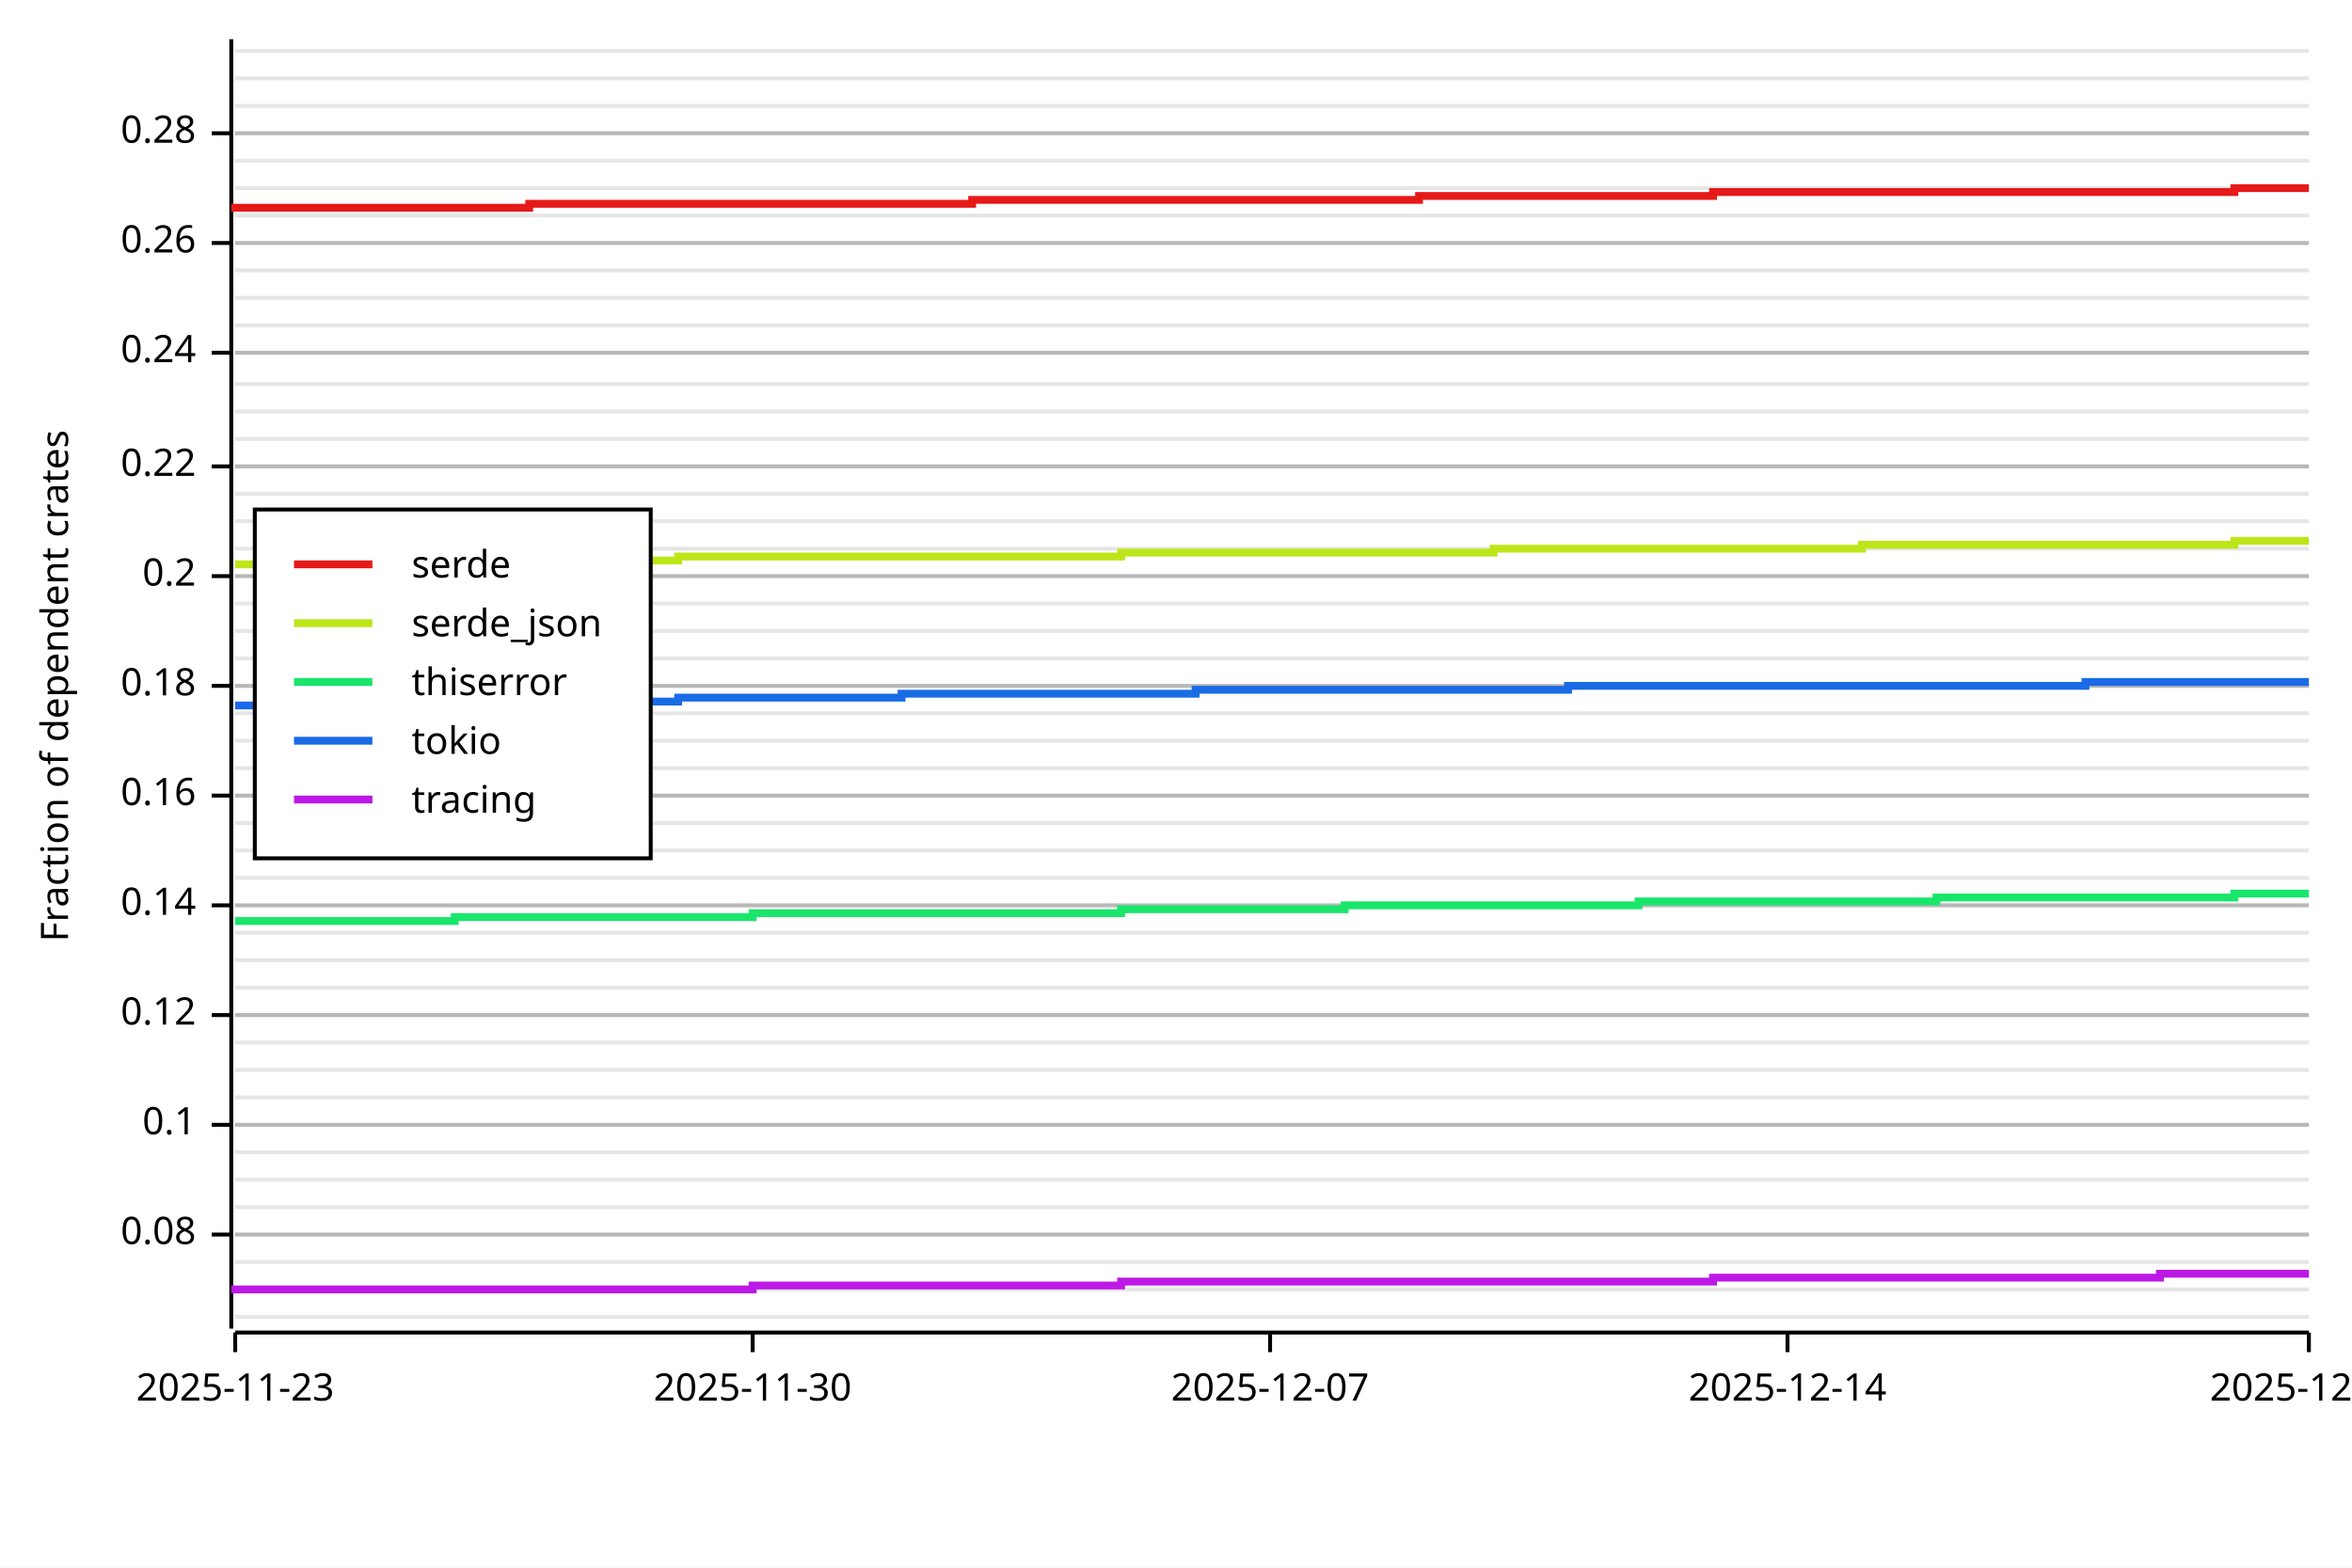
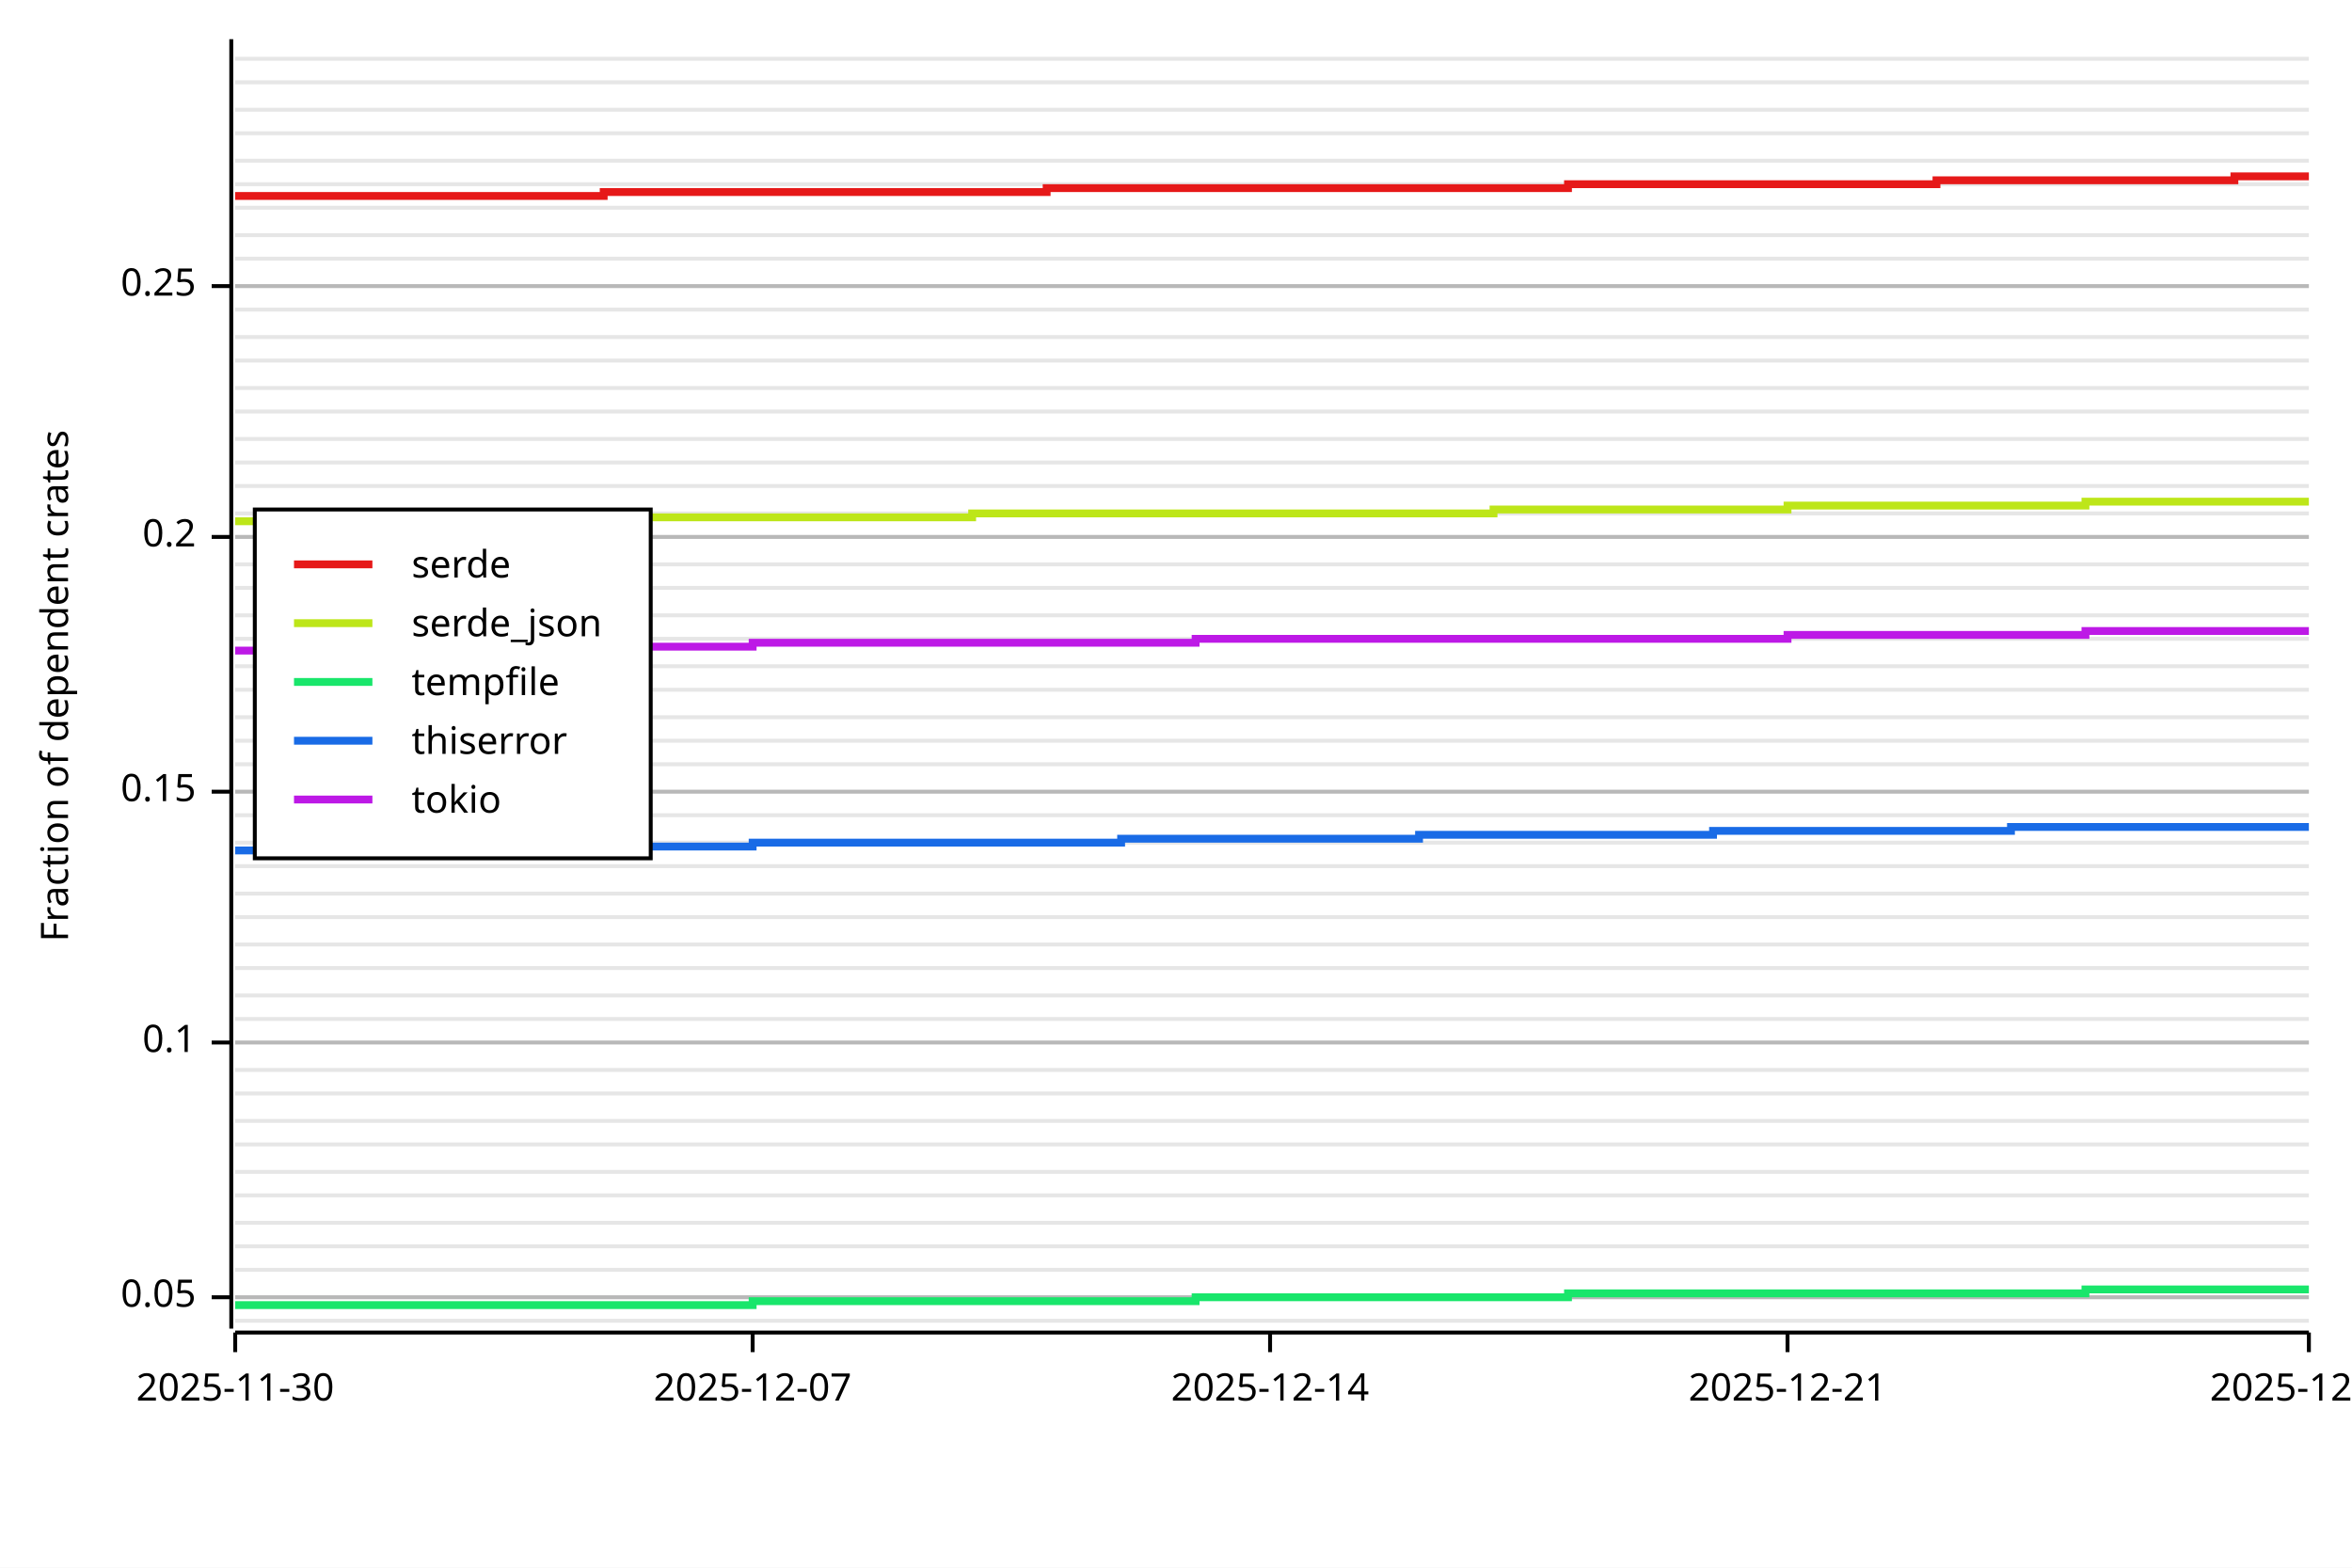
<svg xmlns="http://www.w3.org/2000/svg" width="600" height="400" viewBox="0 0 600 400">
  <rect x="0" y="0" width="600" height="400" opacity="1" fill="#FFFFFF" stroke="none" />
-   <line opacity="0.1" stroke="#000000" stroke-width="1" x1="60" y1="336" x2="589" y2="336" />
-   <line opacity="0.1" stroke="#000000" stroke-width="1" x1="60" y1="329" x2="589" y2="329" />
-   <line opacity="0.1" stroke="#000000" stroke-width="1" x1="60" y1="322" x2="589" y2="322" />
-   <line opacity="0.1" stroke="#000000" stroke-width="1" x1="60" y1="315" x2="589" y2="315" />
-   <line opacity="0.1" stroke="#000000" stroke-width="1" x1="60" y1="308" x2="589" y2="308" />
-   <line opacity="0.1" stroke="#000000" stroke-width="1" x1="60" y1="301" x2="589" y2="301" />
-   <line opacity="0.1" stroke="#000000" stroke-width="1" x1="60" y1="294" x2="589" y2="294" />
-   <line opacity="0.1" stroke="#000000" stroke-width="1" x1="60" y1="287" x2="589" y2="287" />
-   <line opacity="0.1" stroke="#000000" stroke-width="1" x1="60" y1="280" x2="589" y2="280" />
+   <line opacity="0.1" stroke="#000000" stroke-width="1" x1="60" y1="337" x2="589" y2="337" />
+   <line opacity="0.1" stroke="#000000" stroke-width="1" x1="60" y1="331" x2="589" y2="331" />
+   <line opacity="0.1" stroke="#000000" stroke-width="1" x1="60" y1="324" x2="589" y2="324" />
+   <line opacity="0.1" stroke="#000000" stroke-width="1" x1="60" y1="318" x2="589" y2="318" />
+   <line opacity="0.1" stroke="#000000" stroke-width="1" x1="60" y1="312" x2="589" y2="312" />
+   <line opacity="0.1" stroke="#000000" stroke-width="1" x1="60" y1="305" x2="589" y2="305" />
+   <line opacity="0.1" stroke="#000000" stroke-width="1" x1="60" y1="299" x2="589" y2="299" />
+   <line opacity="0.1" stroke="#000000" stroke-width="1" x1="60" y1="292" x2="589" y2="292" />
+   <line opacity="0.1" stroke="#000000" stroke-width="1" x1="60" y1="286" x2="589" y2="286" />
+   <line opacity="0.1" stroke="#000000" stroke-width="1" x1="60" y1="279" x2="589" y2="279" />
  <line opacity="0.1" stroke="#000000" stroke-width="1" x1="60" y1="273" x2="589" y2="273" />
  <line opacity="0.1" stroke="#000000" stroke-width="1" x1="60" y1="266" x2="589" y2="266" />
-   <line opacity="0.1" stroke="#000000" stroke-width="1" x1="60" y1="259" x2="589" y2="259" />
-   <line opacity="0.1" stroke="#000000" stroke-width="1" x1="60" y1="252" x2="589" y2="252" />
-   <line opacity="0.1" stroke="#000000" stroke-width="1" x1="60" y1="245" x2="589" y2="245" />
-   <line opacity="0.1" stroke="#000000" stroke-width="1" x1="60" y1="238" x2="589" y2="238" />
-   <line opacity="0.1" stroke="#000000" stroke-width="1" x1="60" y1="231" x2="589" y2="231" />
-   <line opacity="0.1" stroke="#000000" stroke-width="1" x1="60" y1="224" x2="589" y2="224" />
-   <line opacity="0.1" stroke="#000000" stroke-width="1" x1="60" y1="217" x2="589" y2="217" />
-   <line opacity="0.1" stroke="#000000" stroke-width="1" x1="60" y1="210" x2="589" y2="210" />
-   <line opacity="0.1" stroke="#000000" stroke-width="1" x1="60" y1="203" x2="589" y2="203" />
-   <line opacity="0.1" stroke="#000000" stroke-width="1" x1="60" y1="196" x2="589" y2="196" />
+   <line opacity="0.1" stroke="#000000" stroke-width="1" x1="60" y1="260" x2="589" y2="260" />
+   <line opacity="0.1" stroke="#000000" stroke-width="1" x1="60" y1="254" x2="589" y2="254" />
+   <line opacity="0.1" stroke="#000000" stroke-width="1" x1="60" y1="247" x2="589" y2="247" />
+   <line opacity="0.1" stroke="#000000" stroke-width="1" x1="60" y1="241" x2="589" y2="241" />
+   <line opacity="0.1" stroke="#000000" stroke-width="1" x1="60" y1="234" x2="589" y2="234" />
+   <line opacity="0.1" stroke="#000000" stroke-width="1" x1="60" y1="228" x2="589" y2="228" />
+   <line opacity="0.1" stroke="#000000" stroke-width="1" x1="60" y1="221" x2="589" y2="221" />
+   <line opacity="0.1" stroke="#000000" stroke-width="1" x1="60" y1="215" x2="589" y2="215" />
+   <line opacity="0.1" stroke="#000000" stroke-width="1" x1="60" y1="208" x2="589" y2="208" />
+   <line opacity="0.1" stroke="#000000" stroke-width="1" x1="60" y1="202" x2="589" y2="202" />
+   <line opacity="0.1" stroke="#000000" stroke-width="1" x1="60" y1="195" x2="589" y2="195" />
  <line opacity="0.1" stroke="#000000" stroke-width="1" x1="60" y1="189" x2="589" y2="189" />
-   <line opacity="0.1" stroke="#000000" stroke-width="1" x1="60" y1="182" x2="589" y2="182" />
-   <line opacity="0.1" stroke="#000000" stroke-width="1" x1="60" y1="175" x2="589" y2="175" />
-   <line opacity="0.1" stroke="#000000" stroke-width="1" x1="60" y1="168" x2="589" y2="168" />
-   <line opacity="0.1" stroke="#000000" stroke-width="1" x1="60" y1="161" x2="589" y2="161" />
-   <line opacity="0.1" stroke="#000000" stroke-width="1" x1="60" y1="154" x2="589" y2="154" />
-   <line opacity="0.1" stroke="#000000" stroke-width="1" x1="60" y1="147" x2="589" y2="147" />
-   <line opacity="0.1" stroke="#000000" stroke-width="1" x1="60" y1="140" x2="589" y2="140" />
-   <line opacity="0.1" stroke="#000000" stroke-width="1" x1="60" y1="133" x2="589" y2="133" />
-   <line opacity="0.1" stroke="#000000" stroke-width="1" x1="60" y1="126" x2="589" y2="126" />
-   <line opacity="0.1" stroke="#000000" stroke-width="1" x1="60" y1="119" x2="589" y2="119" />
+   <line opacity="0.1" stroke="#000000" stroke-width="1" x1="60" y1="183" x2="589" y2="183" />
+   <line opacity="0.1" stroke="#000000" stroke-width="1" x1="60" y1="176" x2="589" y2="176" />
+   <line opacity="0.1" stroke="#000000" stroke-width="1" x1="60" y1="170" x2="589" y2="170" />
+   <line opacity="0.1" stroke="#000000" stroke-width="1" x1="60" y1="163" x2="589" y2="163" />
+   <line opacity="0.1" stroke="#000000" stroke-width="1" x1="60" y1="157" x2="589" y2="157" />
+   <line opacity="0.1" stroke="#000000" stroke-width="1" x1="60" y1="150" x2="589" y2="150" />
+   <line opacity="0.1" stroke="#000000" stroke-width="1" x1="60" y1="144" x2="589" y2="144" />
+   <line opacity="0.1" stroke="#000000" stroke-width="1" x1="60" y1="137" x2="589" y2="137" />
+   <line opacity="0.1" stroke="#000000" stroke-width="1" x1="60" y1="131" x2="589" y2="131" />
+   <line opacity="0.1" stroke="#000000" stroke-width="1" x1="60" y1="124" x2="589" y2="124" />
+   <line opacity="0.1" stroke="#000000" stroke-width="1" x1="60" y1="118" x2="589" y2="118" />
  <line opacity="0.1" stroke="#000000" stroke-width="1" x1="60" y1="112" x2="589" y2="112" />
  <line opacity="0.1" stroke="#000000" stroke-width="1" x1="60" y1="105" x2="589" y2="105" />
-   <line opacity="0.1" stroke="#000000" stroke-width="1" x1="60" y1="98" x2="589" y2="98" />
-   <line opacity="0.1" stroke="#000000" stroke-width="1" x1="60" y1="90" x2="589" y2="90" />
-   <line opacity="0.1" stroke="#000000" stroke-width="1" x1="60" y1="83" x2="589" y2="83" />
-   <line opacity="0.1" stroke="#000000" stroke-width="1" x1="60" y1="76" x2="589" y2="76" />
-   <line opacity="0.1" stroke="#000000" stroke-width="1" x1="60" y1="69" x2="589" y2="69" />
-   <line opacity="0.1" stroke="#000000" stroke-width="1" x1="60" y1="62" x2="589" y2="62" />
-   <line opacity="0.1" stroke="#000000" stroke-width="1" x1="60" y1="55" x2="589" y2="55" />
-   <line opacity="0.1" stroke="#000000" stroke-width="1" x1="60" y1="48" x2="589" y2="48" />
+   <line opacity="0.1" stroke="#000000" stroke-width="1" x1="60" y1="99" x2="589" y2="99" />
+   <line opacity="0.1" stroke="#000000" stroke-width="1" x1="60" y1="92" x2="589" y2="92" />
+   <line opacity="0.1" stroke="#000000" stroke-width="1" x1="60" y1="86" x2="589" y2="86" />
+   <line opacity="0.1" stroke="#000000" stroke-width="1" x1="60" y1="79" x2="589" y2="79" />
+   <line opacity="0.1" stroke="#000000" stroke-width="1" x1="60" y1="73" x2="589" y2="73" />
+   <line opacity="0.1" stroke="#000000" stroke-width="1" x1="60" y1="66" x2="589" y2="66" />
+   <line opacity="0.1" stroke="#000000" stroke-width="1" x1="60" y1="60" x2="589" y2="60" />
+   <line opacity="0.1" stroke="#000000" stroke-width="1" x1="60" y1="53" x2="589" y2="53" />
+   <line opacity="0.1" stroke="#000000" stroke-width="1" x1="60" y1="47" x2="589" y2="47" />
  <line opacity="0.1" stroke="#000000" stroke-width="1" x1="60" y1="41" x2="589" y2="41" />
  <line opacity="0.1" stroke="#000000" stroke-width="1" x1="60" y1="34" x2="589" y2="34" />
-   <line opacity="0.1" stroke="#000000" stroke-width="1" x1="60" y1="27" x2="589" y2="27" />
-   <line opacity="0.1" stroke="#000000" stroke-width="1" x1="60" y1="20" x2="589" y2="20" />
-   <line opacity="0.1" stroke="#000000" stroke-width="1" x1="60" y1="13" x2="589" y2="13" />
+   <line opacity="0.1" stroke="#000000" stroke-width="1" x1="60" y1="28" x2="589" y2="28" />
+   <line opacity="0.1" stroke="#000000" stroke-width="1" x1="60" y1="21" x2="589" y2="21" />
+   <line opacity="0.1" stroke="#000000" stroke-width="1" x1="60" y1="15" x2="589" y2="15" />
  <text x="10" y="175" dy="0.76em" text-anchor="middle" font-family="sans-serif" font-size="9.677" opacity="1" fill="#000000" transform="rotate(270, 10, 175)">
Fraction of dependent crates
</text>
-   <line opacity="0.2" stroke="#000000" stroke-width="1" x1="60" y1="315" x2="589" y2="315" />
-   <line opacity="0.2" stroke="#000000" stroke-width="1" x1="60" y1="287" x2="589" y2="287" />
-   <line opacity="0.2" stroke="#000000" stroke-width="1" x1="60" y1="259" x2="589" y2="259" />
-   <line opacity="0.2" stroke="#000000" stroke-width="1" x1="60" y1="231" x2="589" y2="231" />
-   <line opacity="0.2" stroke="#000000" stroke-width="1" x1="60" y1="203" x2="589" y2="203" />
-   <line opacity="0.2" stroke="#000000" stroke-width="1" x1="60" y1="175" x2="589" y2="175" />
-   <line opacity="0.2" stroke="#000000" stroke-width="1" x1="60" y1="147" x2="589" y2="147" />
-   <line opacity="0.2" stroke="#000000" stroke-width="1" x1="60" y1="119" x2="589" y2="119" />
-   <line opacity="0.2" stroke="#000000" stroke-width="1" x1="60" y1="90" x2="589" y2="90" />
-   <line opacity="0.2" stroke="#000000" stroke-width="1" x1="60" y1="62" x2="589" y2="62" />
-   <line opacity="0.2" stroke="#000000" stroke-width="1" x1="60" y1="34" x2="589" y2="34" />
+   <line opacity="0.2" stroke="#000000" stroke-width="1" x1="60" y1="331" x2="589" y2="331" />
+   <line opacity="0.2" stroke="#000000" stroke-width="1" x1="60" y1="266" x2="589" y2="266" />
+   <line opacity="0.2" stroke="#000000" stroke-width="1" x1="60" y1="202" x2="589" y2="202" />
+   <line opacity="0.2" stroke="#000000" stroke-width="1" x1="60" y1="137" x2="589" y2="137" />
+   <line opacity="0.2" stroke="#000000" stroke-width="1" x1="60" y1="73" x2="589" y2="73" />
  <polyline fill="none" opacity="1" stroke="#000000" stroke-width="1" points="59,10 59,339 " />
-   <text x="50" y="315" dy="0.5ex" text-anchor="end" font-family="sans-serif" font-size="9.677" opacity="1" fill="#000000">
- 0.08
+   <text x="50" y="331" dy="0.5ex" text-anchor="end" font-family="sans-serif" font-size="9.677" opacity="1" fill="#000000">
+ 0.05
</text>
-   <polyline fill="none" opacity="1" stroke="#000000" stroke-width="1" points="54,315 59,315 " />
-   <text x="50" y="287" dy="0.5ex" text-anchor="end" font-family="sans-serif" font-size="9.677" opacity="1" fill="#000000">
+   <polyline fill="none" opacity="1" stroke="#000000" stroke-width="1" points="54,331 59,331 " />
+   <text x="50" y="266" dy="0.5ex" text-anchor="end" font-family="sans-serif" font-size="9.677" opacity="1" fill="#000000">
0.1
</text>
-   <polyline fill="none" opacity="1" stroke="#000000" stroke-width="1" points="54,287 59,287 " />
-   <text x="50" y="259" dy="0.5ex" text-anchor="end" font-family="sans-serif" font-size="9.677" opacity="1" fill="#000000">
- 0.12
+   <polyline fill="none" opacity="1" stroke="#000000" stroke-width="1" points="54,266 59,266 " />
+   <text x="50" y="202" dy="0.5ex" text-anchor="end" font-family="sans-serif" font-size="9.677" opacity="1" fill="#000000">
+ 0.15
</text>
-   <polyline fill="none" opacity="1" stroke="#000000" stroke-width="1" points="54,259 59,259 " />
-   <text x="50" y="231" dy="0.5ex" text-anchor="end" font-family="sans-serif" font-size="9.677" opacity="1" fill="#000000">
- 0.14
- </text>
-   <polyline fill="none" opacity="1" stroke="#000000" stroke-width="1" points="54,231 59,231 " />
-   <text x="50" y="203" dy="0.5ex" text-anchor="end" font-family="sans-serif" font-size="9.677" opacity="1" fill="#000000">
- 0.16
- </text>
-   <polyline fill="none" opacity="1" stroke="#000000" stroke-width="1" points="54,203 59,203 " />
-   <text x="50" y="175" dy="0.5ex" text-anchor="end" font-family="sans-serif" font-size="9.677" opacity="1" fill="#000000">
- 0.18
- </text>
-   <polyline fill="none" opacity="1" stroke="#000000" stroke-width="1" points="54,175 59,175 " />
-   <text x="50" y="147" dy="0.5ex" text-anchor="end" font-family="sans-serif" font-size="9.677" opacity="1" fill="#000000">
+   <polyline fill="none" opacity="1" stroke="#000000" stroke-width="1" points="54,202 59,202 " />
+   <text x="50" y="137" dy="0.5ex" text-anchor="end" font-family="sans-serif" font-size="9.677" opacity="1" fill="#000000">
0.2
</text>
-   <polyline fill="none" opacity="1" stroke="#000000" stroke-width="1" points="54,147 59,147 " />
-   <text x="50" y="119" dy="0.5ex" text-anchor="end" font-family="sans-serif" font-size="9.677" opacity="1" fill="#000000">
- 0.22
+   <polyline fill="none" opacity="1" stroke="#000000" stroke-width="1" points="54,137 59,137 " />
+   <text x="50" y="73" dy="0.5ex" text-anchor="end" font-family="sans-serif" font-size="9.677" opacity="1" fill="#000000">
+ 0.25
</text>
-   <polyline fill="none" opacity="1" stroke="#000000" stroke-width="1" points="54,119 59,119 " />
-   <text x="50" y="90" dy="0.5ex" text-anchor="end" font-family="sans-serif" font-size="9.677" opacity="1" fill="#000000">
- 0.24
- </text>
-   <polyline fill="none" opacity="1" stroke="#000000" stroke-width="1" points="54,90 59,90 " />
-   <text x="50" y="62" dy="0.5ex" text-anchor="end" font-family="sans-serif" font-size="9.677" opacity="1" fill="#000000">
- 0.26
- </text>
-   <polyline fill="none" opacity="1" stroke="#000000" stroke-width="1" points="54,62 59,62 " />
-   <text x="50" y="34" dy="0.5ex" text-anchor="end" font-family="sans-serif" font-size="9.677" opacity="1" fill="#000000">
- 0.28
- </text>
-   <polyline fill="none" opacity="1" stroke="#000000" stroke-width="1" points="54,34 59,34 " />
+   <polyline fill="none" opacity="1" stroke="#000000" stroke-width="1" points="54,73 59,73 " />
  <polyline fill="none" opacity="1" stroke="#000000" stroke-width="1" points="60,340 589,340 " />
  <text x="60" y="350" dy="0.76em" text-anchor="middle" font-family="sans-serif" font-size="9.677" opacity="1" fill="#000000">
- 2025-11-23
+ 2025-11-30
</text>
  <polyline fill="none" opacity="1" stroke="#000000" stroke-width="1" points="60,340 60,345 " />
  <text x="192" y="350" dy="0.76em" text-anchor="middle" font-family="sans-serif" font-size="9.677" opacity="1" fill="#000000">
- 2025-11-30
+ 2025-12-07
</text>
  <polyline fill="none" opacity="1" stroke="#000000" stroke-width="1" points="192,340 192,345 " />
  <text x="324" y="350" dy="0.76em" text-anchor="middle" font-family="sans-serif" font-size="9.677" opacity="1" fill="#000000">
- 2025-12-07
+ 2025-12-14
</text>
  <polyline fill="none" opacity="1" stroke="#000000" stroke-width="1" points="324,340 324,345 " />
  <text x="456" y="350" dy="0.76em" text-anchor="middle" font-family="sans-serif" font-size="9.677" opacity="1" fill="#000000">
- 2025-12-14
+ 2025-12-21
</text>
  <polyline fill="none" opacity="1" stroke="#000000" stroke-width="1" points="456,340 456,345 " />
  <text x="589" y="350" dy="0.76em" text-anchor="middle" font-family="sans-serif" font-size="9.677" opacity="1" fill="#000000">
- 2025-12-21
+ 2025-12-28
</text>
  <polyline fill="none" opacity="1" stroke="#000000" stroke-width="1" points="589,340 589,345 " />
-   <polyline fill="none" opacity="1" stroke="#E61919" stroke-width="2" points="60,54 60,53 78,53 78,53 97,53 97,53 116,53 116,53 135,53 135,52 154,52 154,52 173,52 173,52 192,52 192,52 211,52 211,52 230,52 230,52 248,52 248,51 267,51 267,51 286,51 286,51 305,51 305,51 324,51 324,51 343,51 343,51 362,51 362,50 381,50 381,50 400,50 400,50 418,50 418,50 437,50 437,49 456,49 456,49 475,49 475,49 494,49 494,49 513,49 513,49 532,49 532,49 551,49 551,49 570,49 570,48 589,48 " />
-   <polyline fill="none" opacity="1" stroke="#BDE619" stroke-width="2" points="60,144 60,144 78,144 78,144 97,144 97,143 116,143 116,143 135,143 135,143 154,143 154,143 173,143 173,142 192,142 192,142 211,142 211,142 230,142 230,142 248,142 248,142 267,142 267,142 286,142 286,141 305,141 305,141 324,141 324,141 343,141 343,141 362,141 362,141 381,141 381,140 400,140 400,140 418,140 418,140 437,140 437,140 456,140 456,140 475,140 475,139 494,139 494,139 513,139 513,139 532,139 532,139 551,139 551,139 570,139 570,138 589,138 " />
-   <polyline fill="none" opacity="1" stroke="#19E66B" stroke-width="2" points="60,235 60,235 78,235 78,235 97,235 97,235 116,235 116,234 135,234 135,234 154,234 154,234 173,234 173,234 192,234 192,233 211,233 211,233 230,233 230,233 248,233 248,233 267,233 267,233 286,233 286,232 305,232 305,232 324,232 324,232 343,232 343,231 362,231 362,231 381,231 381,231 400,231 400,231 418,231 418,230 437,230 437,230 456,230 456,230 475,230 475,230 494,230 494,229 513,229 513,229 532,229 532,229 551,229 551,229 570,229 570,228 589,228 " />
-   <polyline fill="none" opacity="1" stroke="#196BE6" stroke-width="2" points="60,180 60,180 78,180 78,179 97,179 97,179 116,179 116,179 135,179 135,178 154,178 154,179 173,179 173,178 192,178 192,178 211,178 211,178 230,178 230,177 248,177 248,177 267,177 267,177 286,177 286,177 305,177 305,176 324,176 324,176 343,176 343,176 362,176 362,176 381,176 381,176 400,176 400,175 418,175 418,175 437,175 437,175 456,175 456,175 475,175 475,175 494,175 494,175 513,175 513,175 532,175 532,174 551,174 551,174 570,174 570,174 589,174 " />
-   <polyline fill="none" opacity="1" stroke="#BD19E6" stroke-width="2" points="60,330 60,329 78,329 78,329 97,329 97,329 116,329 116,329 135,329 135,329 154,329 154,329 173,329 173,329 192,329 192,328 211,328 211,328 230,328 230,328 248,328 248,328 267,328 267,328 286,328 286,327 305,327 305,327 324,327 324,327 343,327 343,327 362,327 362,327 381,327 381,327 400,327 400,327 418,327 418,327 437,327 437,326 456,326 456,326 475,326 475,326 494,326 494,326 513,326 513,326 532,326 532,326 551,326 551,325 570,325 570,325 589,325 " />
+   <polyline fill="none" opacity="1" stroke="#E61919" stroke-width="2" points="60,50 60,50 78,50 78,50 97,50 97,50 116,50 116,50 135,50 135,50 154,50 154,49 173,49 173,49 192,49 192,49 211,49 211,49 230,49 230,49 248,49 248,49 267,49 267,48 286,48 286,48 305,48 305,48 324,48 324,48 343,48 343,48 362,48 362,48 381,48 381,48 400,48 400,47 418,47 418,47 437,47 437,47 456,47 456,47 475,47 475,47 494,47 494,46 513,46 513,46 532,46 532,46 551,46 551,46 570,46 570,45 589,45 " />
+   <polyline fill="none" opacity="1" stroke="#BDE619" stroke-width="2" points="60,133 60,133 78,133 78,133 97,133 97,133 116,133 116,133 135,133 135,133 154,133 154,132 173,132 173,132 192,132 192,132 211,132 211,132 230,132 230,132 248,132 248,131 267,131 267,131 286,131 286,131 305,131 305,131 324,131 324,131 343,131 343,131 362,131 362,131 381,131 381,130 400,130 400,130 418,130 418,130 437,130 437,130 456,130 456,129 475,129 475,129 494,129 494,129 513,129 513,129 532,129 532,128 551,128 551,128 570,128 570,128 589,128 " />
+   <polyline fill="none" opacity="1" stroke="#19E66B" stroke-width="2" points="60,333 60,333 78,333 78,333 97,333 97,333 116,333 116,333 135,333 135,333 154,333 154,333 173,333 173,333 192,333 192,332 211,332 211,332 230,332 230,332 248,332 248,332 267,332 267,332 286,332 286,332 305,332 305,331 324,331 324,331 343,331 343,331 362,331 362,331 381,331 381,331 400,331 400,330 418,330 418,330 437,330 437,330 456,330 456,330 475,330 475,330 494,330 494,330 513,330 513,330 532,330 532,329 551,329 551,329 570,329 570,329 589,329 " />
+   <polyline fill="none" opacity="1" stroke="#196BE6" stroke-width="2" points="60,217 60,217 78,217 78,217 97,217 97,217 116,217 116,216 135,216 135,216 154,216 154,216 173,216 173,216 192,216 192,215 211,215 211,215 230,215 230,215 248,215 248,215 267,215 267,215 286,215 286,214 305,214 305,214 324,214 324,214 343,214 343,214 362,214 362,213 381,213 381,213 400,213 400,213 418,213 418,213 437,213 437,212 456,212 456,212 475,212 475,212 494,212 494,212 513,212 513,211 532,211 532,211 551,211 551,211 570,211 570,211 589,211 " />
+   <polyline fill="none" opacity="1" stroke="#BD19E6" stroke-width="2" points="60,166 60,166 78,166 78,166 97,166 97,166 116,166 116,165 135,165 135,165 154,165 154,165 173,165 173,165 192,165 192,164 211,164 211,164 230,164 230,164 248,164 248,164 267,164 267,164 286,164 286,164 305,164 305,163 324,163 324,163 343,163 343,163 362,163 362,163 381,163 381,163 400,163 400,163 418,163 418,163 437,163 437,163 456,163 456,162 475,162 475,162 494,162 494,162 513,162 513,162 532,162 532,161 551,161 551,161 570,161 570,161 589,161 " />
  <rect x="65" y="130" width="101" height="89" opacity="1" fill="#FFFFFF" stroke="none" />
  <rect x="65" y="130" width="101" height="89" opacity="1" fill="none" stroke="#000000" />
  <text x="105" y="140" dy="0.76em" text-anchor="start" font-family="sans-serif" font-size="9.677" opacity="1" fill="#000000">
serde
</text>
  <text x="105" y="155" dy="0.76em" text-anchor="start" font-family="sans-serif" font-size="9.677" opacity="1" fill="#000000">
serde_json
</text>
  <text x="105" y="170" dy="0.76em" text-anchor="start" font-family="sans-serif" font-size="9.677" opacity="1" fill="#000000">
+ tempfile
+ </text>
+   <text x="105" y="185" dy="0.76em" text-anchor="start" font-family="sans-serif" font-size="9.677" opacity="1" fill="#000000">
thiserror
</text>
-   <text x="105" y="185" dy="0.76em" text-anchor="start" font-family="sans-serif" font-size="9.677" opacity="1" fill="#000000">
+   <text x="105" y="200" dy="0.76em" text-anchor="start" font-family="sans-serif" font-size="9.677" opacity="1" fill="#000000">
tokio
- </text>
-   <text x="105" y="200" dy="0.76em" text-anchor="start" font-family="sans-serif" font-size="9.677" opacity="1" fill="#000000">
- tracing
</text>
  <polyline fill="none" opacity="1" stroke="#E61919" stroke-width="2" points="75,144 95,144 " />
  <polyline fill="none" opacity="1" stroke="#BDE619" stroke-width="2" points="75,159 95,159 " />
  <polyline fill="none" opacity="1" stroke="#19E66B" stroke-width="2" points="75,174 95,174 " />
  <polyline fill="none" opacity="1" stroke="#196BE6" stroke-width="2" points="75,189 95,189 " />
  <polyline fill="none" opacity="1" stroke="#BD19E6" stroke-width="2" points="75,204 95,204 " />
</svg>
